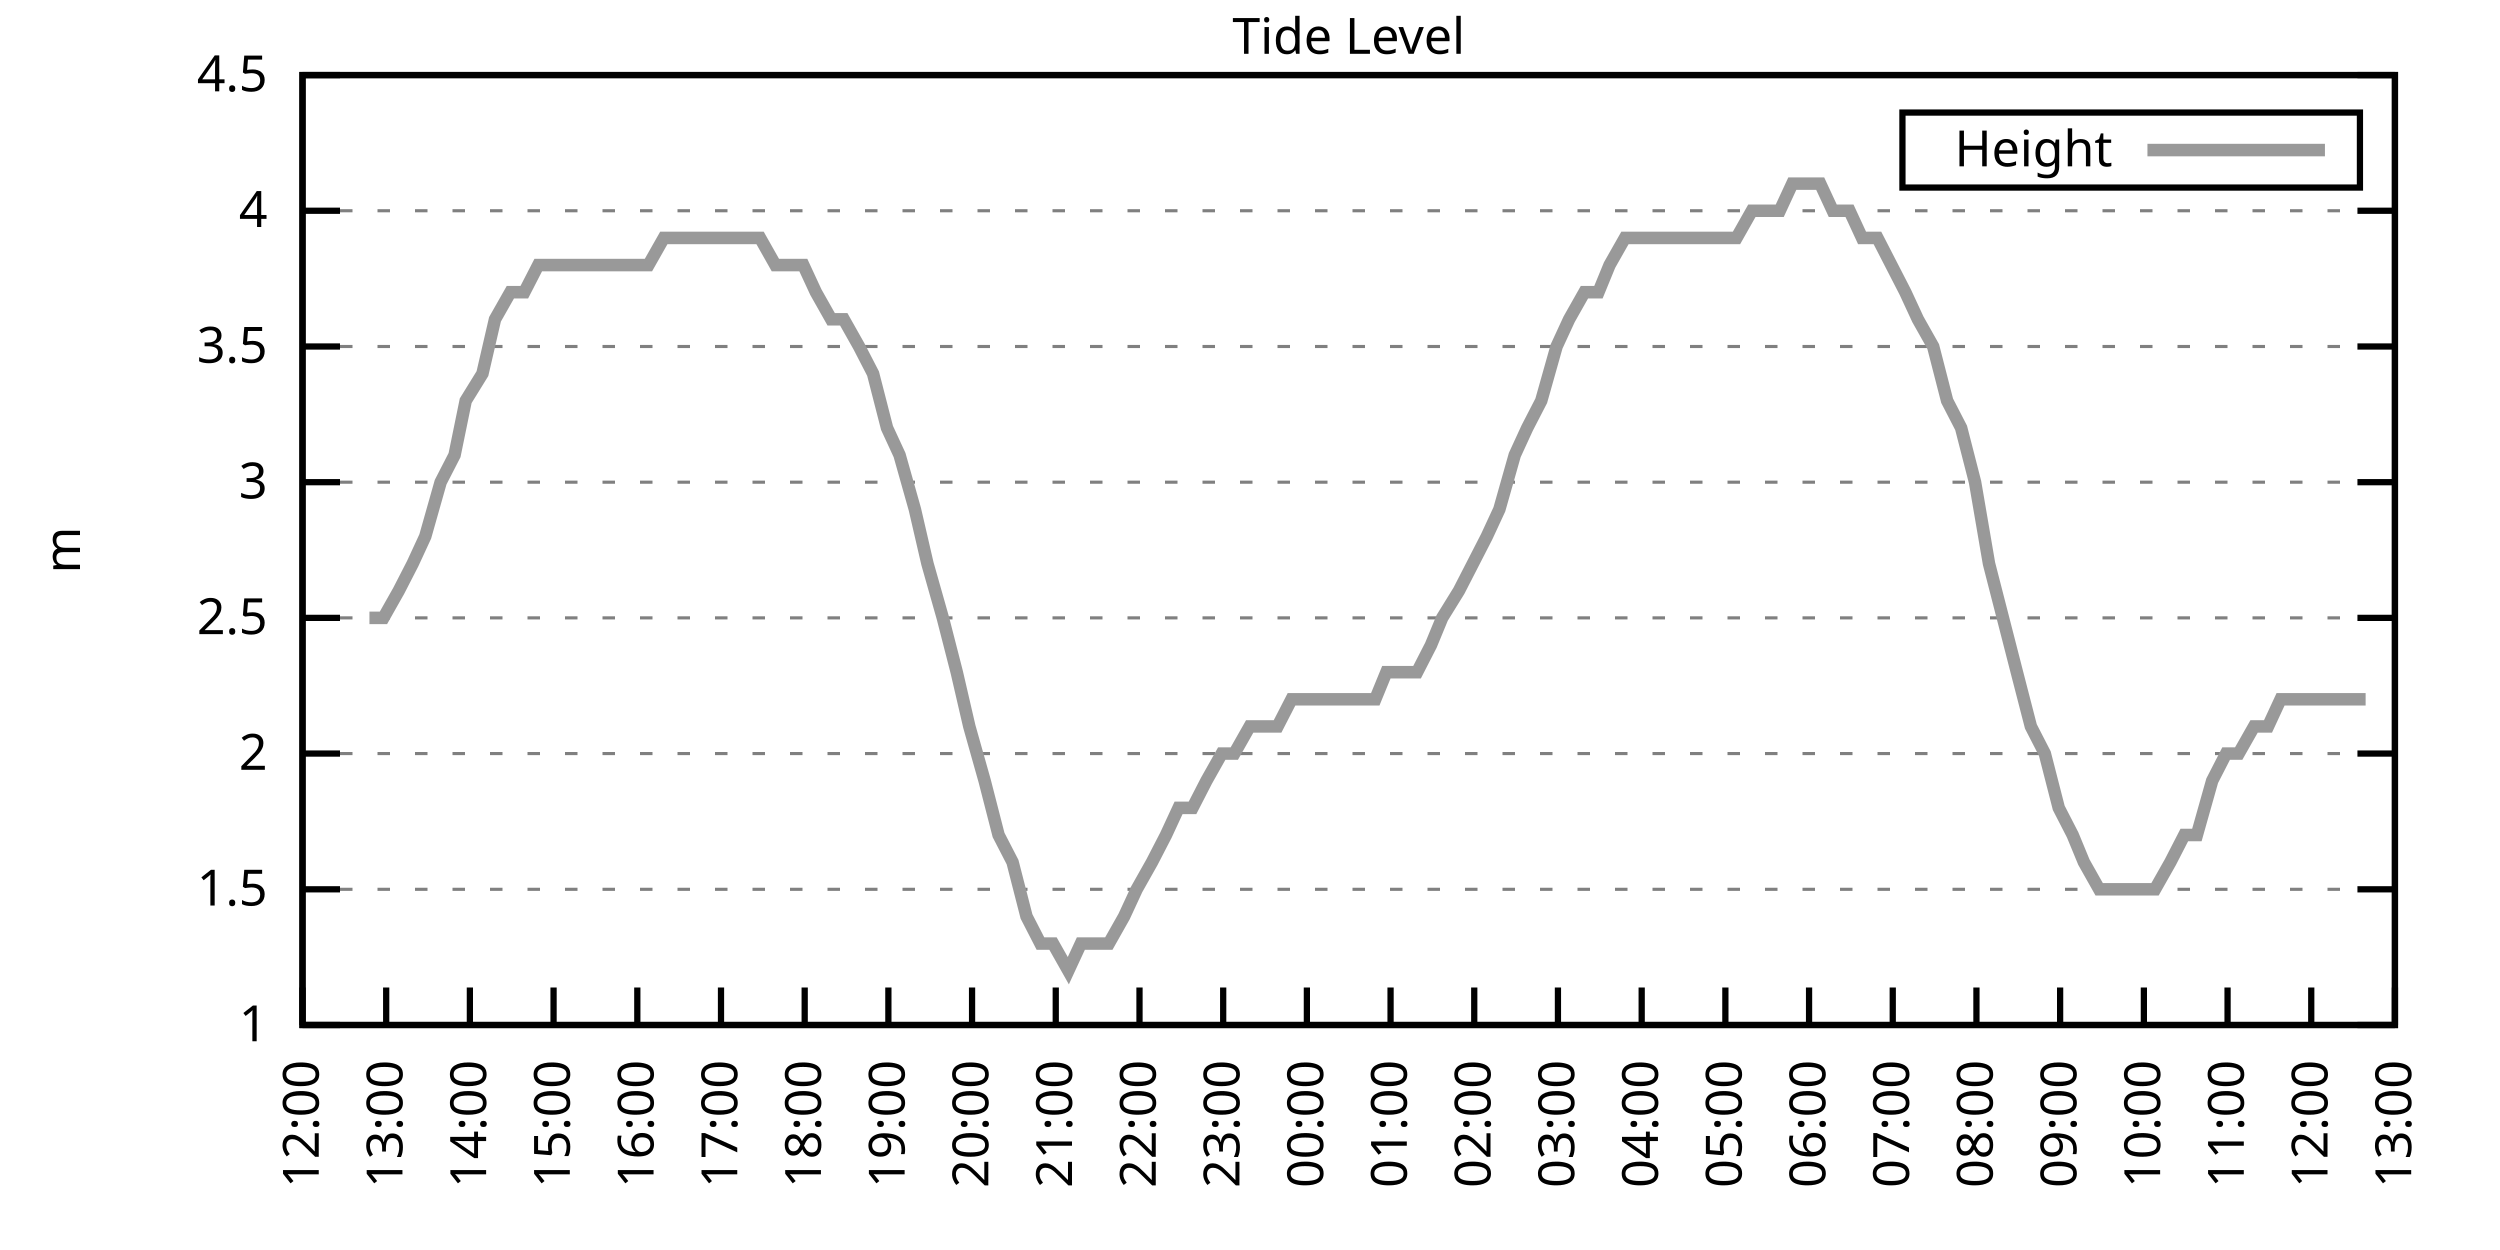
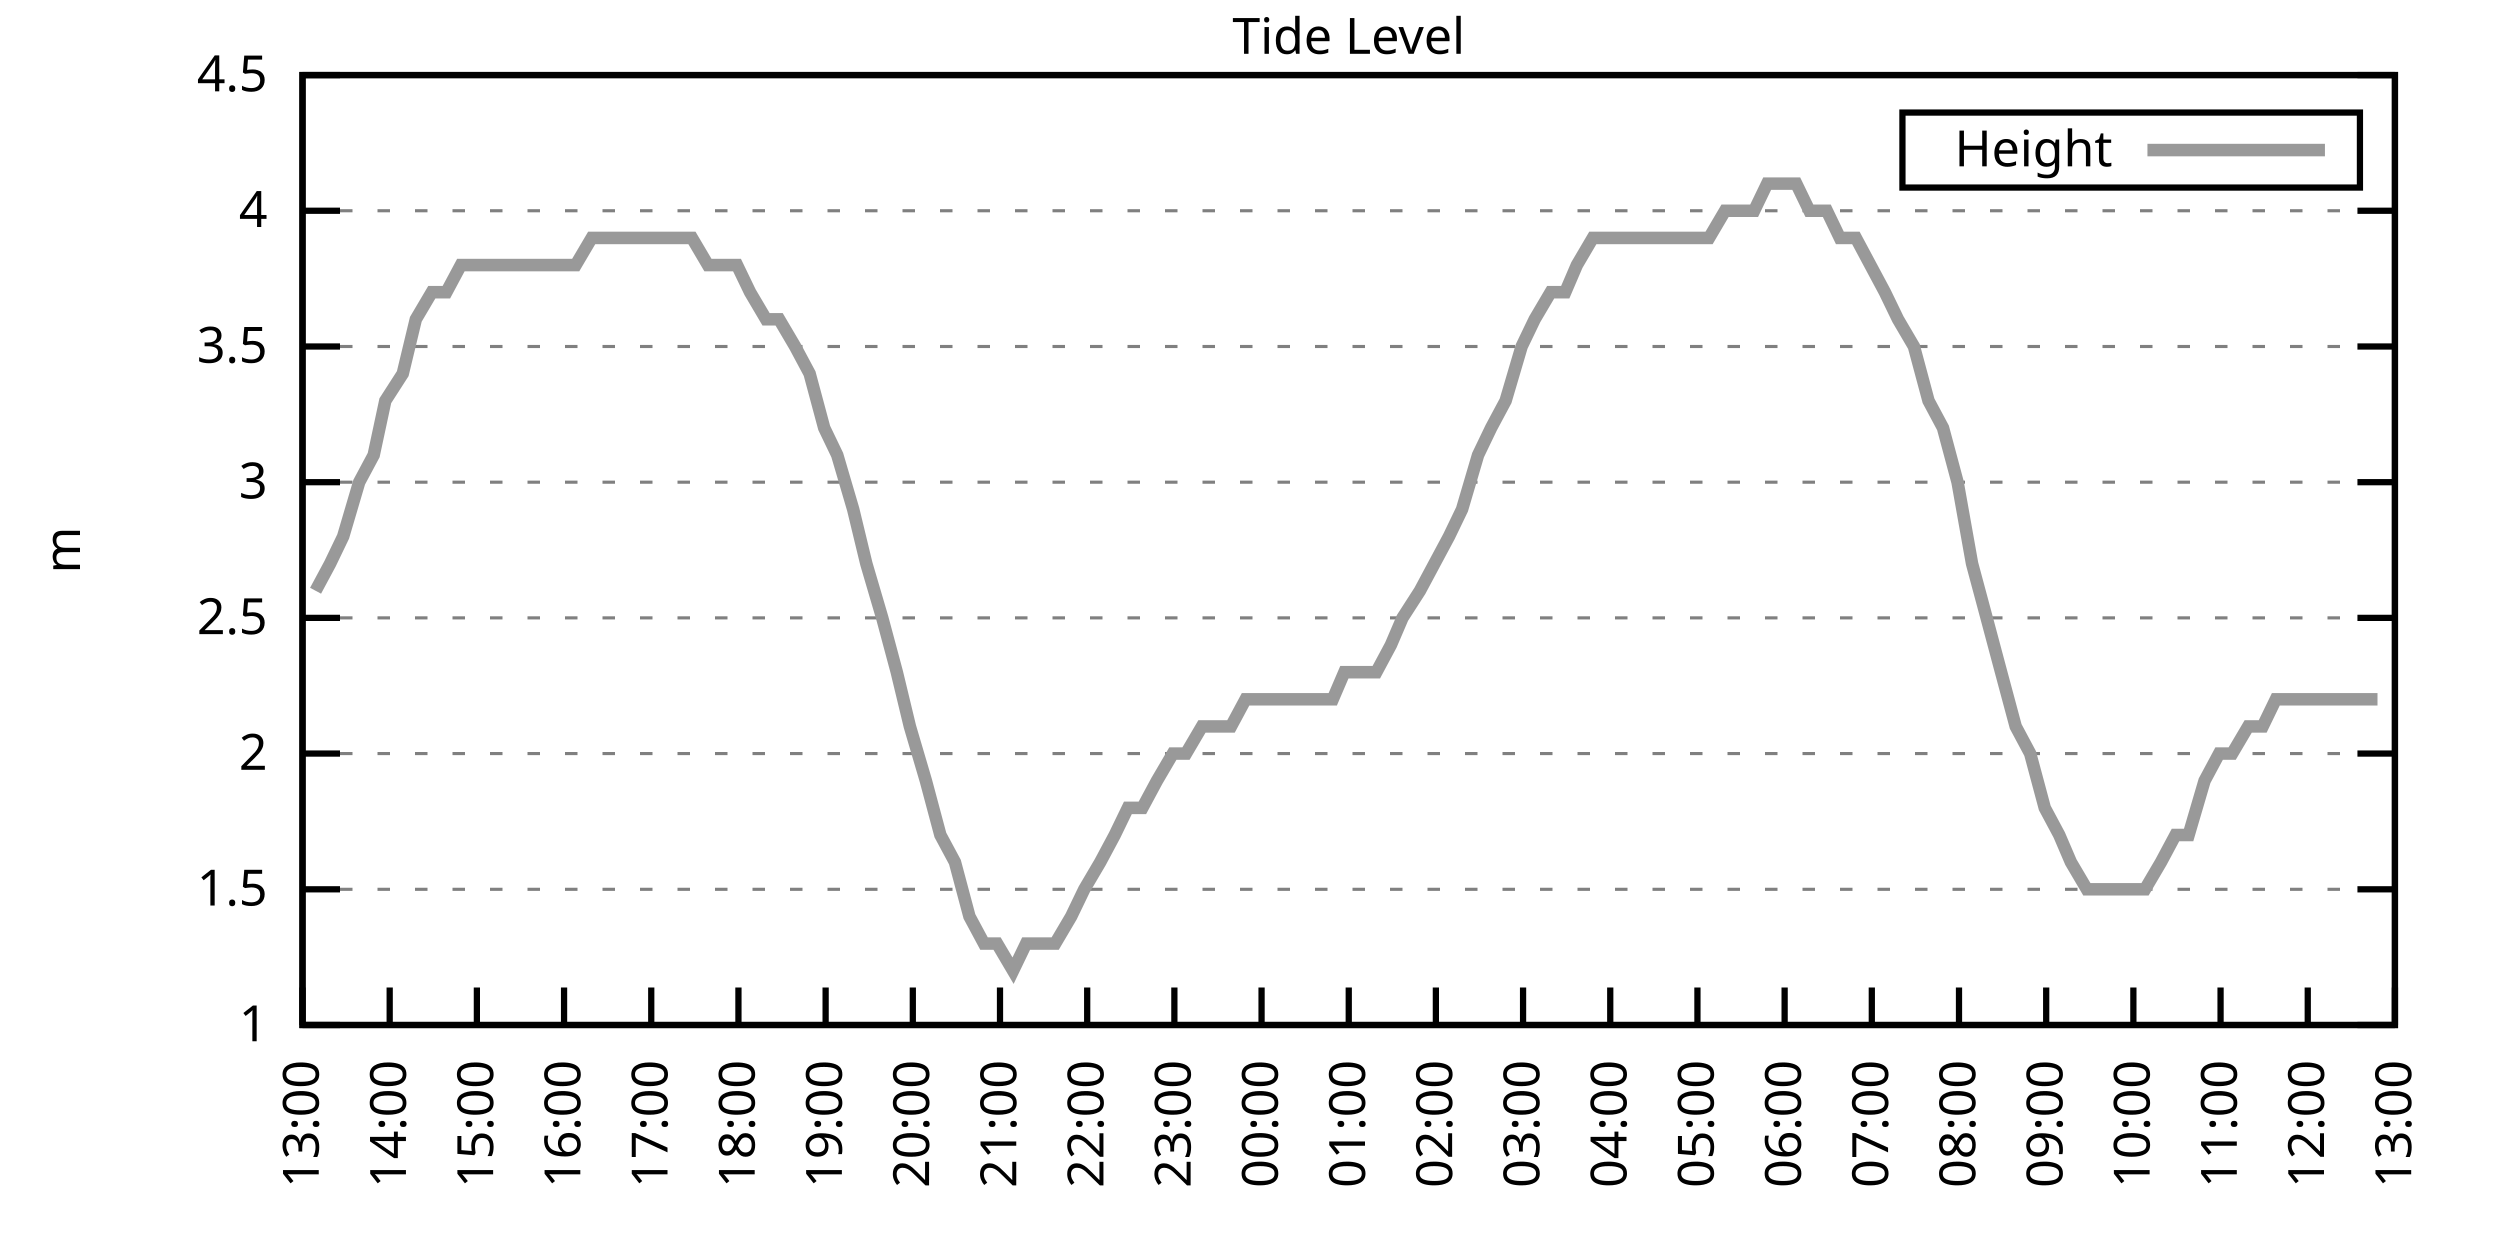
<svg xmlns="http://www.w3.org/2000/svg" xmlns:xlink="http://www.w3.org/1999/xlink" width="400" height="200" viewBox="0 0 400 200">
  <g id="gnuplot_canvas">
    <rect x="0" y="0" width="400" height="200" fill="none" />
    <defs>
      <circle id="gpDot" r="0.5" stroke-width="0.5" stroke="currentColor" />
      <path id="gpPt0" stroke-width="0.333" stroke="currentColor" d="M-1,0 h2 M0,-1 v2" />
      <path id="gpPt1" stroke-width="0.333" stroke="currentColor" d="M-1,-1 L1,1 M1,-1 L-1,1" />
      <path id="gpPt2" stroke-width="0.333" stroke="currentColor" d="M-1,0 L1,0 M0,-1 L0,1 M-1,-1 L1,1 M-1,1 L1,-1" />
      <rect id="gpPt3" stroke-width="0.333" stroke="currentColor" x="-1" y="-1" width="2" height="2" />
      <rect id="gpPt4" stroke-width="0.333" stroke="currentColor" fill="currentColor" x="-1" y="-1" width="2" height="2" />
      <circle id="gpPt5" stroke-width="0.333" stroke="currentColor" cx="0" cy="0" r="1" />
      <use xlink:href="#gpPt5" id="gpPt6" fill="currentColor" stroke="none" />
      <path id="gpPt7" stroke-width="0.333" stroke="currentColor" d="M0,-1.33 L-1.33,0.67 L1.33,0.67 z" />
      <use xlink:href="#gpPt7" id="gpPt8" fill="currentColor" stroke="none" />
      <use xlink:href="#gpPt7" id="gpPt9" stroke="currentColor" transform="rotate(180)" />
      <use xlink:href="#gpPt9" id="gpPt10" fill="currentColor" stroke="none" />
      <use xlink:href="#gpPt3" id="gpPt11" stroke="currentColor" transform="rotate(45)" />
      <use xlink:href="#gpPt11" id="gpPt12" fill="currentColor" stroke="none" />
      <path id="gpPt13" stroke-width="0.333" stroke="currentColor" d="M0,1.330 L1.265,0.411 L0.782,-1.067 L-0.782,-1.076 L-1.265,0.411 z" />
      <use xlink:href="#gpPt13" id="gpPt14" fill="currentColor" stroke="none" />
      <filter id="textbox" filterUnits="objectBoundingBox" x="0" y="0" height="1" width="1">
        <feFlood flood-color="white" flood-opacity="1" result="bgnd" />
        <feComposite in="SourceGraphic" in2="bgnd" operator="atop" />
      </filter>
      <filter id="greybox" filterUnits="objectBoundingBox" x="0" y="0" height="1" width="1">
        <feFlood flood-color="lightgrey" flood-opacity="1" result="grey" />
        <feComposite in="SourceGraphic" in2="grey" operator="atop" />
      </filter>
    </defs>
    <g fill="none" color="white" stroke="currentColor" stroke-width="1.00" stroke-linecap="butt" stroke-linejoin="miter">
</g>
    <g fill="none" color="black" stroke="currentColor" stroke-width="1.00" stroke-linecap="butt" stroke-linejoin="miter">
      <g stroke="none" shape-rendering="crispEdges">
        <polygon fill="rgb(255, 255, 255)" points="48.40,164.00 383.18,164.00 383.18,12.02 48.40,12.02 " />
      </g>
    </g>
    <g fill="none" color="black" stroke="currentColor" stroke-width="1.00" stroke-linecap="butt" stroke-linejoin="miter">
</g>
    <g fill="none" color="black" stroke="black" stroke-width="0.50" stroke-linecap="butt" stroke-linejoin="miter">
</g>
    <g fill="none" color="gray" stroke="currentColor" stroke-width="0.50" stroke-linecap="butt" stroke-linejoin="miter">
      <path stroke="gray" stroke-dasharray="2,4" class="gridline" d="M48.40,164.00 L383.19,164.00  " />
    </g>
    <g fill="none" color="gray" stroke="gray" stroke-width="1.00" stroke-linecap="butt" stroke-linejoin="miter">
</g>
    <g fill="none" color="black" stroke="currentColor" stroke-width="1.00" stroke-linecap="butt" stroke-linejoin="miter">
      <path stroke="black" d="M48.40,164.00 L54.40,164.00 M383.19,164.00 L377.19,164.00  " />
      <g transform="translate(42.80,166.60)" stroke="none" fill="black" font-family="Sans" font-size="8.00" text-anchor="end">
        <text>
          <tspan font-family="Sans"> 1</tspan>
        </text>
      </g>
    </g>
    <g fill="none" color="black" stroke="currentColor" stroke-width="1.00" stroke-linecap="butt" stroke-linejoin="miter">
</g>
    <g fill="none" color="black" stroke="black" stroke-width="0.50" stroke-linecap="butt" stroke-linejoin="miter">
</g>
    <g fill="none" color="gray" stroke="currentColor" stroke-width="0.50" stroke-linecap="butt" stroke-linejoin="miter">
      <path stroke="gray" stroke-dasharray="2,4" class="gridline" d="M48.40,142.29 L383.19,142.29  " />
    </g>
    <g fill="none" color="gray" stroke="gray" stroke-width="1.00" stroke-linecap="butt" stroke-linejoin="miter">
</g>
    <g fill="none" color="black" stroke="currentColor" stroke-width="1.00" stroke-linecap="butt" stroke-linejoin="miter">
      <path stroke="black" d="M48.40,142.29 L54.40,142.29 M383.19,142.29 L377.19,142.29  " />
      <g transform="translate(42.80,144.89)" stroke="none" fill="black" font-family="Sans" font-size="8.00" text-anchor="end">
        <text>
          <tspan font-family="Sans"> 1.5</tspan>
        </text>
      </g>
    </g>
    <g fill="none" color="black" stroke="currentColor" stroke-width="1.00" stroke-linecap="butt" stroke-linejoin="miter">
</g>
    <g fill="none" color="black" stroke="black" stroke-width="0.50" stroke-linecap="butt" stroke-linejoin="miter">
</g>
    <g fill="none" color="gray" stroke="currentColor" stroke-width="0.50" stroke-linecap="butt" stroke-linejoin="miter">
      <path stroke="gray" stroke-dasharray="2,4" class="gridline" d="M48.40,120.57 L383.19,120.57  " />
    </g>
    <g fill="none" color="gray" stroke="gray" stroke-width="1.00" stroke-linecap="butt" stroke-linejoin="miter">
</g>
    <g fill="none" color="black" stroke="currentColor" stroke-width="1.00" stroke-linecap="butt" stroke-linejoin="miter">
      <path stroke="black" d="M48.40,120.57 L54.40,120.57 M383.19,120.57 L377.19,120.57  " />
      <g transform="translate(42.80,123.17)" stroke="none" fill="black" font-family="Sans" font-size="8.00" text-anchor="end">
        <text>
          <tspan font-family="Sans"> 2</tspan>
        </text>
      </g>
    </g>
    <g fill="none" color="black" stroke="currentColor" stroke-width="1.00" stroke-linecap="butt" stroke-linejoin="miter">
</g>
    <g fill="none" color="black" stroke="black" stroke-width="0.50" stroke-linecap="butt" stroke-linejoin="miter">
</g>
    <g fill="none" color="gray" stroke="currentColor" stroke-width="0.50" stroke-linecap="butt" stroke-linejoin="miter">
      <path stroke="gray" stroke-dasharray="2,4" class="gridline" d="M48.40,98.86 L383.19,98.86  " />
    </g>
    <g fill="none" color="gray" stroke="gray" stroke-width="1.00" stroke-linecap="butt" stroke-linejoin="miter">
</g>
    <g fill="none" color="black" stroke="currentColor" stroke-width="1.00" stroke-linecap="butt" stroke-linejoin="miter">
      <path stroke="black" d="M48.40,98.86 L54.40,98.86 M383.19,98.86 L377.19,98.86  " />
      <g transform="translate(42.80,101.46)" stroke="none" fill="black" font-family="Sans" font-size="8.00" text-anchor="end">
        <text>
          <tspan font-family="Sans"> 2.5</tspan>
        </text>
      </g>
    </g>
    <g fill="none" color="black" stroke="currentColor" stroke-width="1.00" stroke-linecap="butt" stroke-linejoin="miter">
</g>
    <g fill="none" color="black" stroke="black" stroke-width="0.50" stroke-linecap="butt" stroke-linejoin="miter">
</g>
    <g fill="none" color="gray" stroke="currentColor" stroke-width="0.50" stroke-linecap="butt" stroke-linejoin="miter">
      <path stroke="gray" stroke-dasharray="2,4" class="gridline" d="M48.40,77.15 L383.19,77.15  " />
    </g>
    <g fill="none" color="gray" stroke="gray" stroke-width="1.00" stroke-linecap="butt" stroke-linejoin="miter">
</g>
    <g fill="none" color="black" stroke="currentColor" stroke-width="1.00" stroke-linecap="butt" stroke-linejoin="miter">
      <path stroke="black" d="M48.40,77.15 L54.40,77.15 M383.19,77.15 L377.19,77.15  " />
      <g transform="translate(42.80,79.75)" stroke="none" fill="black" font-family="Sans" font-size="8.00" text-anchor="end">
        <text>
          <tspan font-family="Sans"> 3</tspan>
        </text>
      </g>
    </g>
    <g fill="none" color="black" stroke="currentColor" stroke-width="1.00" stroke-linecap="butt" stroke-linejoin="miter">
</g>
    <g fill="none" color="black" stroke="black" stroke-width="0.50" stroke-linecap="butt" stroke-linejoin="miter">
</g>
    <g fill="none" color="gray" stroke="currentColor" stroke-width="0.50" stroke-linecap="butt" stroke-linejoin="miter">
      <path stroke="gray" stroke-dasharray="2,4" class="gridline" d="M48.40,55.44 L383.19,55.44  " />
    </g>
    <g fill="none" color="gray" stroke="gray" stroke-width="1.00" stroke-linecap="butt" stroke-linejoin="miter">
</g>
    <g fill="none" color="black" stroke="currentColor" stroke-width="1.00" stroke-linecap="butt" stroke-linejoin="miter">
      <path stroke="black" d="M48.40,55.44 L54.40,55.44 M383.19,55.44 L377.19,55.44  " />
      <g transform="translate(42.80,58.04)" stroke="none" fill="black" font-family="Sans" font-size="8.00" text-anchor="end">
        <text>
          <tspan font-family="Sans"> 3.5</tspan>
        </text>
      </g>
    </g>
    <g fill="none" color="black" stroke="currentColor" stroke-width="1.00" stroke-linecap="butt" stroke-linejoin="miter">
</g>
    <g fill="none" color="black" stroke="black" stroke-width="0.50" stroke-linecap="butt" stroke-linejoin="miter">
</g>
    <g fill="none" color="gray" stroke="currentColor" stroke-width="0.50" stroke-linecap="butt" stroke-linejoin="miter">
      <path stroke="gray" stroke-dasharray="2,4" class="gridline" d="M48.40,33.72 L383.19,33.72  " />
    </g>
    <g fill="none" color="gray" stroke="gray" stroke-width="1.00" stroke-linecap="butt" stroke-linejoin="miter">
</g>
    <g fill="none" color="black" stroke="currentColor" stroke-width="1.00" stroke-linecap="butt" stroke-linejoin="miter">
      <path stroke="black" d="M48.40,33.72 L54.40,33.72 M383.19,33.72 L377.19,33.72  " />
      <g transform="translate(42.80,36.32)" stroke="none" fill="black" font-family="Sans" font-size="8.00" text-anchor="end">
        <text>
          <tspan font-family="Sans"> 4</tspan>
        </text>
      </g>
    </g>
    <g fill="none" color="black" stroke="currentColor" stroke-width="1.00" stroke-linecap="butt" stroke-linejoin="miter">
</g>
    <g fill="none" color="black" stroke="black" stroke-width="0.50" stroke-linecap="butt" stroke-linejoin="miter">
</g>
    <g fill="none" color="gray" stroke="currentColor" stroke-width="0.50" stroke-linecap="butt" stroke-linejoin="miter">
      <path stroke="gray" stroke-dasharray="2,4" class="gridline" d="M48.40,12.01 L383.19,12.01  " />
    </g>
    <g fill="none" color="gray" stroke="gray" stroke-width="1.00" stroke-linecap="butt" stroke-linejoin="miter">
</g>
    <g fill="none" color="black" stroke="currentColor" stroke-width="1.00" stroke-linecap="butt" stroke-linejoin="miter">
      <path stroke="black" d="M48.40,12.01 L54.40,12.01 M383.19,12.01 L377.19,12.01  " />
      <g transform="translate(42.80,14.61)" stroke="none" fill="black" font-family="Sans" font-size="8.00" text-anchor="end">
        <text>
          <tspan font-family="Sans"> 4.5</tspan>
        </text>
      </g>
    </g>
    <g fill="none" color="black" stroke="currentColor" stroke-width="1.00" stroke-linecap="butt" stroke-linejoin="miter">
      <path stroke="black" d="M48.40,164.00 L48.40,158.00  " />
      <g transform="translate(51.00,169.60) rotate(270.00)" stroke="none" fill="black" font-family="Sans" font-size="8.00" text-anchor="end">
        <text>
-           <tspan font-family="Sans">12:00</tspan>
-         </text>
-       </g>
-     </g>
-     <g fill="none" color="black" stroke="currentColor" stroke-width="1.00" stroke-linecap="butt" stroke-linejoin="miter">
-       <path stroke="black" d="M61.79,164.00 L61.79,158.00  " />
-       <g transform="translate(64.39,169.60) rotate(270.00)" stroke="none" fill="black" font-family="Sans" font-size="8.00" text-anchor="end">
-         <text>
          <tspan font-family="Sans">13:00</tspan>
        </text>
      </g>
    </g>
    <g fill="none" color="black" stroke="currentColor" stroke-width="1.00" stroke-linecap="butt" stroke-linejoin="miter">
-       <path stroke="black" d="M75.18,164.00 L75.18,158.00  " />
-       <g transform="translate(77.78,169.60) rotate(270.00)" stroke="none" fill="black" font-family="Sans" font-size="8.00" text-anchor="end">
+       <path stroke="black" d="M62.35,164.00 L62.35,158.00  " />
+       <g transform="translate(64.95,169.60) rotate(270.00)" stroke="none" fill="black" font-family="Sans" font-size="8.00" text-anchor="end">
        <text>
          <tspan font-family="Sans">14:00</tspan>
        </text>
      </g>
    </g>
    <g fill="none" color="black" stroke="currentColor" stroke-width="1.00" stroke-linecap="butt" stroke-linejoin="miter">
-       <path stroke="black" d="M88.57,164.00 L88.57,158.00  " />
-       <g transform="translate(91.17,169.60) rotate(270.00)" stroke="none" fill="black" font-family="Sans" font-size="8.00" text-anchor="end">
+       <path stroke="black" d="M76.30,164.00 L76.30,158.00  " />
+       <g transform="translate(78.90,169.60) rotate(270.00)" stroke="none" fill="black" font-family="Sans" font-size="8.00" text-anchor="end">
        <text>
          <tspan font-family="Sans">15:00</tspan>
        </text>
      </g>
    </g>
    <g fill="none" color="black" stroke="currentColor" stroke-width="1.00" stroke-linecap="butt" stroke-linejoin="miter">
-       <path stroke="black" d="M101.97,164.00 L101.97,158.00  " />
-       <g transform="translate(104.57,169.60) rotate(270.00)" stroke="none" fill="black" font-family="Sans" font-size="8.00" text-anchor="end">
+       <path stroke="black" d="M90.25,164.00 L90.25,158.00  " />
+       <g transform="translate(92.85,169.60) rotate(270.00)" stroke="none" fill="black" font-family="Sans" font-size="8.00" text-anchor="end">
        <text>
          <tspan font-family="Sans">16:00</tspan>
        </text>
      </g>
    </g>
    <g fill="none" color="black" stroke="currentColor" stroke-width="1.00" stroke-linecap="butt" stroke-linejoin="miter">
-       <path stroke="black" d="M115.36,164.00 L115.36,158.00  " />
-       <g transform="translate(117.96,169.60) rotate(270.00)" stroke="none" fill="black" font-family="Sans" font-size="8.00" text-anchor="end">
+       <path stroke="black" d="M104.20,164.00 L104.20,158.00  " />
+       <g transform="translate(106.80,169.60) rotate(270.00)" stroke="none" fill="black" font-family="Sans" font-size="8.00" text-anchor="end">
        <text>
          <tspan font-family="Sans">17:00</tspan>
        </text>
      </g>
    </g>
    <g fill="none" color="black" stroke="currentColor" stroke-width="1.00" stroke-linecap="butt" stroke-linejoin="miter">
-       <path stroke="black" d="M128.75,164.00 L128.75,158.00  " />
-       <g transform="translate(131.35,169.60) rotate(270.00)" stroke="none" fill="black" font-family="Sans" font-size="8.00" text-anchor="end">
+       <path stroke="black" d="M118.15,164.00 L118.15,158.00  " />
+       <g transform="translate(120.75,169.60) rotate(270.00)" stroke="none" fill="black" font-family="Sans" font-size="8.00" text-anchor="end">
        <text>
          <tspan font-family="Sans">18:00</tspan>
        </text>
      </g>
    </g>
    <g fill="none" color="black" stroke="currentColor" stroke-width="1.00" stroke-linecap="butt" stroke-linejoin="miter">
-       <path stroke="black" d="M142.14,164.00 L142.14,158.00  " />
-       <g transform="translate(144.74,169.60) rotate(270.00)" stroke="none" fill="black" font-family="Sans" font-size="8.00" text-anchor="end">
+       <path stroke="black" d="M132.10,164.00 L132.10,158.00  " />
+       <g transform="translate(134.70,169.60) rotate(270.00)" stroke="none" fill="black" font-family="Sans" font-size="8.00" text-anchor="end">
        <text>
          <tspan font-family="Sans">19:00</tspan>
        </text>
      </g>
    </g>
    <g fill="none" color="black" stroke="currentColor" stroke-width="1.00" stroke-linecap="butt" stroke-linejoin="miter">
-       <path stroke="black" d="M155.53,164.00 L155.53,158.00  " />
-       <g transform="translate(158.13,169.60) rotate(270.00)" stroke="none" fill="black" font-family="Sans" font-size="8.00" text-anchor="end">
+       <path stroke="black" d="M146.05,164.00 L146.05,158.00  " />
+       <g transform="translate(148.65,169.60) rotate(270.00)" stroke="none" fill="black" font-family="Sans" font-size="8.00" text-anchor="end">
        <text>
          <tspan font-family="Sans">20:00</tspan>
        </text>
      </g>
    </g>
    <g fill="none" color="black" stroke="currentColor" stroke-width="1.00" stroke-linecap="butt" stroke-linejoin="miter">
-       <path stroke="black" d="M168.92,164.00 L168.92,158.00  " />
-       <g transform="translate(171.52,169.60) rotate(270.00)" stroke="none" fill="black" font-family="Sans" font-size="8.00" text-anchor="end">
+       <path stroke="black" d="M160.00,164.00 L160.00,158.00  " />
+       <g transform="translate(162.60,169.60) rotate(270.00)" stroke="none" fill="black" font-family="Sans" font-size="8.00" text-anchor="end">
        <text>
          <tspan font-family="Sans">21:00</tspan>
        </text>
      </g>
    </g>
    <g fill="none" color="black" stroke="currentColor" stroke-width="1.00" stroke-linecap="butt" stroke-linejoin="miter">
-       <path stroke="black" d="M182.32,164.00 L182.32,158.00  " />
-       <g transform="translate(184.92,169.60) rotate(270.00)" stroke="none" fill="black" font-family="Sans" font-size="8.00" text-anchor="end">
+       <path stroke="black" d="M173.95,164.00 L173.95,158.00  " />
+       <g transform="translate(176.55,169.60) rotate(270.00)" stroke="none" fill="black" font-family="Sans" font-size="8.00" text-anchor="end">
        <text>
          <tspan font-family="Sans">22:00</tspan>
        </text>
      </g>
    </g>
    <g fill="none" color="black" stroke="currentColor" stroke-width="1.00" stroke-linecap="butt" stroke-linejoin="miter">
-       <path stroke="black" d="M195.71,164.00 L195.71,158.00  " />
-       <g transform="translate(198.31,169.60) rotate(270.00)" stroke="none" fill="black" font-family="Sans" font-size="8.00" text-anchor="end">
+       <path stroke="black" d="M187.90,164.00 L187.90,158.00  " />
+       <g transform="translate(190.50,169.60) rotate(270.00)" stroke="none" fill="black" font-family="Sans" font-size="8.00" text-anchor="end">
        <text>
          <tspan font-family="Sans">23:00</tspan>
        </text>
      </g>
    </g>
    <g fill="none" color="black" stroke="currentColor" stroke-width="1.00" stroke-linecap="butt" stroke-linejoin="miter">
-       <path stroke="black" d="M209.10,164.00 L209.10,158.00  " />
-       <g transform="translate(211.70,169.60) rotate(270.00)" stroke="none" fill="black" font-family="Sans" font-size="8.00" text-anchor="end">
+       <path stroke="black" d="M201.85,164.00 L201.85,158.00  " />
+       <g transform="translate(204.45,169.60) rotate(270.00)" stroke="none" fill="black" font-family="Sans" font-size="8.00" text-anchor="end">
        <text>
          <tspan font-family="Sans">00:00</tspan>
        </text>
      </g>
    </g>
    <g fill="none" color="black" stroke="currentColor" stroke-width="1.00" stroke-linecap="butt" stroke-linejoin="miter">
-       <path stroke="black" d="M222.49,164.00 L222.49,158.00  " />
-       <g transform="translate(225.09,169.60) rotate(270.00)" stroke="none" fill="black" font-family="Sans" font-size="8.00" text-anchor="end">
+       <path stroke="black" d="M215.80,164.00 L215.80,158.00  " />
+       <g transform="translate(218.40,169.60) rotate(270.00)" stroke="none" fill="black" font-family="Sans" font-size="8.00" text-anchor="end">
        <text>
          <tspan font-family="Sans">01:00</tspan>
        </text>
      </g>
    </g>
    <g fill="none" color="black" stroke="currentColor" stroke-width="1.00" stroke-linecap="butt" stroke-linejoin="miter">
-       <path stroke="black" d="M235.88,164.00 L235.88,158.00  " />
-       <g transform="translate(238.48,169.60) rotate(270.00)" stroke="none" fill="black" font-family="Sans" font-size="8.00" text-anchor="end">
+       <path stroke="black" d="M229.74,164.00 L229.74,158.00  " />
+       <g transform="translate(232.34,169.60) rotate(270.00)" stroke="none" fill="black" font-family="Sans" font-size="8.00" text-anchor="end">
        <text>
          <tspan font-family="Sans">02:00</tspan>
        </text>
      </g>
    </g>
    <g fill="none" color="black" stroke="currentColor" stroke-width="1.00" stroke-linecap="butt" stroke-linejoin="miter">
-       <path stroke="black" d="M249.27,164.00 L249.27,158.00  " />
-       <g transform="translate(251.87,169.60) rotate(270.00)" stroke="none" fill="black" font-family="Sans" font-size="8.00" text-anchor="end">
+       <path stroke="black" d="M243.69,164.00 L243.69,158.00  " />
+       <g transform="translate(246.29,169.60) rotate(270.00)" stroke="none" fill="black" font-family="Sans" font-size="8.00" text-anchor="end">
        <text>
          <tspan font-family="Sans">03:00</tspan>
        </text>
      </g>
    </g>
    <g fill="none" color="black" stroke="currentColor" stroke-width="1.00" stroke-linecap="butt" stroke-linejoin="miter">
-       <path stroke="black" d="M262.67,164.00 L262.67,158.00  " />
-       <g transform="translate(265.27,169.60) rotate(270.00)" stroke="none" fill="black" font-family="Sans" font-size="8.00" text-anchor="end">
+       <path stroke="black" d="M257.64,164.00 L257.64,158.00  " />
+       <g transform="translate(260.24,169.60) rotate(270.00)" stroke="none" fill="black" font-family="Sans" font-size="8.00" text-anchor="end">
        <text>
          <tspan font-family="Sans">04:00</tspan>
        </text>
      </g>
    </g>
    <g fill="none" color="black" stroke="currentColor" stroke-width="1.00" stroke-linecap="butt" stroke-linejoin="miter">
-       <path stroke="black" d="M276.06,164.00 L276.06,158.00  " />
-       <g transform="translate(278.66,169.60) rotate(270.00)" stroke="none" fill="black" font-family="Sans" font-size="8.00" text-anchor="end">
+       <path stroke="black" d="M271.59,164.00 L271.59,158.00  " />
+       <g transform="translate(274.19,169.60) rotate(270.00)" stroke="none" fill="black" font-family="Sans" font-size="8.00" text-anchor="end">
        <text>
          <tspan font-family="Sans">05:00</tspan>
        </text>
      </g>
    </g>
    <g fill="none" color="black" stroke="currentColor" stroke-width="1.00" stroke-linecap="butt" stroke-linejoin="miter">
-       <path stroke="black" d="M289.45,164.00 L289.45,158.00  " />
-       <g transform="translate(292.05,169.60) rotate(270.00)" stroke="none" fill="black" font-family="Sans" font-size="8.00" text-anchor="end">
+       <path stroke="black" d="M285.54,164.00 L285.54,158.00  " />
+       <g transform="translate(288.14,169.60) rotate(270.00)" stroke="none" fill="black" font-family="Sans" font-size="8.00" text-anchor="end">
        <text>
          <tspan font-family="Sans">06:00</tspan>
        </text>
      </g>
    </g>
    <g fill="none" color="black" stroke="currentColor" stroke-width="1.00" stroke-linecap="butt" stroke-linejoin="miter">
-       <path stroke="black" d="M302.84,164.00 L302.84,158.00  " />
-       <g transform="translate(305.44,169.60) rotate(270.00)" stroke="none" fill="black" font-family="Sans" font-size="8.00" text-anchor="end">
+       <path stroke="black" d="M299.49,164.00 L299.49,158.00  " />
+       <g transform="translate(302.09,169.60) rotate(270.00)" stroke="none" fill="black" font-family="Sans" font-size="8.00" text-anchor="end">
        <text>
          <tspan font-family="Sans">07:00</tspan>
        </text>
      </g>
    </g>
    <g fill="none" color="black" stroke="currentColor" stroke-width="1.00" stroke-linecap="butt" stroke-linejoin="miter">
-       <path stroke="black" d="M316.23,164.00 L316.23,158.00  " />
-       <g transform="translate(318.83,169.60) rotate(270.00)" stroke="none" fill="black" font-family="Sans" font-size="8.00" text-anchor="end">
+       <path stroke="black" d="M313.44,164.00 L313.44,158.00  " />
+       <g transform="translate(316.04,169.60) rotate(270.00)" stroke="none" fill="black" font-family="Sans" font-size="8.00" text-anchor="end">
        <text>
          <tspan font-family="Sans">08:00</tspan>
        </text>
      </g>
    </g>
    <g fill="none" color="black" stroke="currentColor" stroke-width="1.00" stroke-linecap="butt" stroke-linejoin="miter">
-       <path stroke="black" d="M329.62,164.00 L329.62,158.00  " />
-       <g transform="translate(332.22,169.60) rotate(270.00)" stroke="none" fill="black" font-family="Sans" font-size="8.00" text-anchor="end">
+       <path stroke="black" d="M327.39,164.00 L327.39,158.00  " />
+       <g transform="translate(329.99,169.60) rotate(270.00)" stroke="none" fill="black" font-family="Sans" font-size="8.00" text-anchor="end">
        <text>
          <tspan font-family="Sans">09:00</tspan>
        </text>
      </g>
    </g>
    <g fill="none" color="black" stroke="currentColor" stroke-width="1.00" stroke-linecap="butt" stroke-linejoin="miter">
-       <path stroke="black" d="M343.02,164.00 L343.02,158.00  " />
-       <g transform="translate(345.62,169.60) rotate(270.00)" stroke="none" fill="black" font-family="Sans" font-size="8.00" text-anchor="end">
+       <path stroke="black" d="M341.34,164.00 L341.34,158.00  " />
+       <g transform="translate(343.94,169.60) rotate(270.00)" stroke="none" fill="black" font-family="Sans" font-size="8.00" text-anchor="end">
        <text>
          <tspan font-family="Sans">10:00</tspan>
        </text>
      </g>
    </g>
    <g fill="none" color="black" stroke="currentColor" stroke-width="1.00" stroke-linecap="butt" stroke-linejoin="miter">
-       <path stroke="black" d="M356.41,164.00 L356.41,158.00  " />
-       <g transform="translate(359.01,169.60) rotate(270.00)" stroke="none" fill="black" font-family="Sans" font-size="8.00" text-anchor="end">
+       <path stroke="black" d="M355.29,164.00 L355.29,158.00  " />
+       <g transform="translate(357.89,169.60) rotate(270.00)" stroke="none" fill="black" font-family="Sans" font-size="8.00" text-anchor="end">
        <text>
          <tspan font-family="Sans">11:00</tspan>
        </text>
      </g>
    </g>
    <g fill="none" color="black" stroke="currentColor" stroke-width="1.00" stroke-linecap="butt" stroke-linejoin="miter">
-       <path stroke="black" d="M369.80,164.00 L369.80,158.00  " />
-       <g transform="translate(372.40,169.60) rotate(270.00)" stroke="none" fill="black" font-family="Sans" font-size="8.00" text-anchor="end">
+       <path stroke="black" d="M369.24,164.00 L369.24,158.00  " />
+       <g transform="translate(371.84,169.60) rotate(270.00)" stroke="none" fill="black" font-family="Sans" font-size="8.00" text-anchor="end">
        <text>
          <tspan font-family="Sans">12:00</tspan>
        </text>
      </g>
    </g>
    <g fill="none" color="black" stroke="currentColor" stroke-width="1.00" stroke-linecap="butt" stroke-linejoin="miter">
      <path stroke="black" d="M383.19,164.00 L383.19,158.00  " />
      <g transform="translate(385.79,169.60) rotate(270.00)" stroke="none" fill="black" font-family="Sans" font-size="8.00" text-anchor="end">
        <text>
          <tspan font-family="Sans">13:00</tspan>
        </text>
      </g>
    </g>
    <g fill="none" color="black" stroke="currentColor" stroke-width="1.00" stroke-linecap="butt" stroke-linejoin="miter">
</g>
    <g fill="none" color="black" stroke="currentColor" stroke-width="1.00" stroke-linecap="butt" stroke-linejoin="miter">
      <path stroke="black" d="M48.40,12.01 L48.40,164.00 L383.19,164.00 L383.19,12.01 L48.40,12.01 Z  " />
    </g>
    <g fill="none" color="black" stroke="currentColor" stroke-width="1.00" stroke-linecap="butt" stroke-linejoin="miter">
</g>
    <g fill="none" color="black" stroke="currentColor" stroke-width="1.00" stroke-linecap="butt" stroke-linejoin="miter">
      <path stroke="black" d="M304.39,30.01 L304.39,18.01 L377.59,18.01 L377.59,30.01 L304.39,30.01 Z  " />
    </g>
    <g id="Tide_level_plot_1">
      <g fill="none" color="white" stroke="black" stroke-width="2.00" stroke-linecap="butt" stroke-linejoin="miter">
</g>
      <g fill="none" color="black" stroke="currentColor" stroke-width="2.00" stroke-linecap="butt" stroke-linejoin="miter">
        <g transform="translate(337.99,26.61)" stroke="none" fill="black" font-family="Sans" font-size="8.00" text-anchor="end">
          <text>
            <tspan font-family="Sans">Height</tspan>
          </text>
        </g>
      </g>
      <g fill="none" color="black" stroke="currentColor" stroke-width="2.00" stroke-linecap="butt" stroke-linejoin="miter">
-         <path stroke="rgb(153, 153, 153)" d="M343.59,24.01 L371.99,24.01 M59.11,98.86 L61.35,98.86 L63.80,94.52 L66.03,90.18 L68.04,85.83 L70.50,77.15   L72.73,72.81 L74.51,64.12 L77.19,59.78 L79.20,51.09 L81.66,46.75 L83.89,46.75 L86.12,42.41 L88.13,42.41   L90.14,42.41 L92.82,42.41 L94.82,42.41 L97.06,42.41 L99.51,42.41 L101.74,42.41 L103.75,42.41 L106.21,38.07   L108.44,38.07 L110.67,38.07 L112.68,38.07 L115.13,38.07 L117.14,38.07 L119.60,38.07 L121.61,38.07 L124.06,42.41   L126.07,42.41 L128.53,42.41 L130.54,46.75 L132.99,51.09 L135.00,51.09 L137.45,55.44 L139.69,59.78 L141.92,68.46   L143.93,72.81 L146.38,81.49 L148.39,90.18 L150.85,98.86 L153.08,107.55 L155.09,116.23 L157.54,124.92 L159.77,133.60   L162.01,137.94 L164.24,146.63 L166.47,150.97 L168.48,150.97 L170.93,155.31 L172.94,150.97 L175.40,150.97 L177.41,150.97   L179.86,146.63 L181.87,142.29 L184.32,137.94 L186.56,133.60 L188.57,129.26 L190.80,129.26 L193.03,124.92 L195.48,120.57   L197.49,120.57 L199.95,116.23 L201.73,116.23 L204.41,116.23 L206.64,111.89 L208.88,111.89 L211.11,111.89 L213.34,111.89   L215.35,111.89 L217.58,111.89 L220.04,111.89 L221.82,107.55 L224.50,107.55 L226.73,107.55 L228.96,103.20 L230.75,98.86   L233.43,94.52 L235.66,90.18 L237.89,85.83 L239.90,81.49 L242.36,72.81 L244.36,68.46 L246.60,64.12 L249.05,55.44   L251.06,51.09 L253.51,46.75 L255.75,46.75 L257.53,42.41 L259.99,38.07 L262.44,38.07 L264.45,38.07 L266.91,38.07   L268.92,38.07 L271.37,38.07 L273.38,38.07 L275.83,38.07 L277.84,38.07 L280.30,33.72 L282.31,33.72 L284.76,33.72   L286.77,29.38 L289.23,29.38 L291.23,29.38 L293.24,33.72 L295.92,33.72 L297.93,38.07 L300.39,38.07 L302.62,42.41   L304.85,46.75 L306.86,51.09 L309.31,55.44 L311.54,64.12 L313.78,68.46 L316.01,77.15 L318.24,90.18 L320.47,98.86   L322.70,107.55 L324.94,116.23 L327.17,120.57 L329.40,129.26 L331.63,133.60 L333.42,137.94 L335.87,142.29 L338.10,142.29   L340.34,142.29 L342.57,142.29 L344.80,142.29 L347.26,137.94 L349.49,133.60 L351.50,133.60 L353.95,124.92 L356.18,120.57   L358.19,120.57 L360.65,116.23 L362.88,116.23 L364.89,111.89 L367.34,111.89 L369.35,111.89 L371.81,111.89 L373.82,111.89   L376.27,111.89 L378.50,111.89  " />
+         <path stroke="rgb(153, 153, 153)" d="M343.59,24.01 L371.99,24.01 M50.49,94.52 L52.82,90.18 L54.91,85.83 L57.47,77.15 L59.79,72.81 L61.65,64.12   L64.44,59.78 L66.53,51.09 L69.09,46.75 L71.42,46.75 L73.74,42.41 L75.83,42.41 L77.93,42.41 L80.72,42.41   L82.81,42.41 L85.13,42.41 L87.69,42.41 L90.02,42.41 L92.11,42.41 L94.67,38.07 L96.99,38.07 L99.32,38.07   L101.41,38.07 L103.97,38.07 L106.06,38.07 L108.62,38.07 L110.71,38.07 L113.27,42.41 L115.36,42.41 L117.92,42.41   L120.01,46.75 L122.57,51.09 L124.66,51.09 L127.22,55.44 L129.54,59.78 L131.87,68.46 L133.96,72.81 L136.51,81.49   L138.61,90.18 L141.16,98.86 L143.49,107.55 L145.58,116.23 L148.14,124.92 L150.46,133.60 L152.79,137.94 L155.11,146.63   L157.44,150.97 L159.53,150.97 L162.09,155.31 L164.18,150.97 L166.74,150.97 L168.83,150.97 L171.39,146.63 L173.48,142.29   L176.04,137.94 L178.36,133.60 L180.46,129.26 L182.78,129.26 L185.11,124.92 L187.66,120.57 L189.76,120.57 L192.31,116.23   L194.17,116.23 L196.96,116.23 L199.29,111.89 L201.61,111.89 L203.94,111.89 L206.26,111.89 L208.36,111.89 L210.68,111.89   L213.24,111.89 L215.10,107.55 L217.89,107.55 L220.21,107.55 L222.54,103.20 L224.40,98.86 L227.19,94.52 L229.51,90.18   L231.84,85.83 L233.93,81.49 L236.49,72.81 L238.58,68.46 L240.90,64.12 L243.46,55.44 L245.55,51.09 L248.11,46.75   L250.44,46.75 L252.30,42.41 L254.85,38.07 L257.41,38.07 L259.50,38.07 L262.06,38.07 L264.15,38.07 L266.71,38.07   L268.80,38.07 L271.36,38.07 L273.45,38.07 L276.01,33.72 L278.10,33.72 L280.66,33.72 L282.75,29.38 L285.31,29.38   L287.40,29.38 L289.50,33.72 L292.29,33.72 L294.38,38.07 L296.94,38.07 L299.26,42.41 L301.58,46.75 L303.68,51.09   L306.23,55.44 L308.56,64.12 L310.88,68.46 L313.21,77.15 L315.53,90.18 L317.86,98.86 L320.18,107.55 L322.51,116.23   L324.83,120.57 L327.16,129.26 L329.48,133.60 L331.34,137.94 L333.90,142.29 L336.23,142.29 L338.55,142.29 L340.88,142.29   L343.20,142.29 L345.76,137.94 L348.08,133.60 L350.18,133.60 L352.73,124.92 L355.06,120.57 L357.15,120.57 L359.71,116.23   L362.03,116.23 L364.13,111.89 L366.68,111.89 L368.78,111.89 L371.33,111.89 L373.43,111.89 L375.98,111.89 L378.31,111.89   L380.40,111.89  " />
      </g>
    </g>
    <g fill="none" color="black" stroke="currentColor" stroke-width="2.00" stroke-linecap="butt" stroke-linejoin="miter">
</g>
    <g fill="none" color="black" stroke="black" stroke-width="1.00" stroke-linecap="butt" stroke-linejoin="miter">
</g>
    <g fill="none" color="black" stroke="currentColor" stroke-width="1.00" stroke-linecap="butt" stroke-linejoin="miter">
      <path stroke="black" d="M48.40,12.01 L48.40,164.00 L383.19,164.00 L383.19,12.01 L48.40,12.01 Z  " />
      <g transform="translate(12.80,88.01) rotate(270.00)" stroke="none" fill="black" font-family="Sans" font-size="8.00" text-anchor="middle">
        <text>
          <tspan font-family="Sans">m</tspan>
        </text>
      </g>
    </g>
    <g fill="none" color="black" stroke="currentColor" stroke-width="1.00" stroke-linecap="butt" stroke-linejoin="miter">
</g>
    <g fill="none" color="black" stroke="currentColor" stroke-width="1.00" stroke-linecap="butt" stroke-linejoin="miter">
      <g transform="translate(215.79,8.61)" stroke="none" fill="black" font-family="Sans" font-size="8.00" text-anchor="middle">
        <text>
          <tspan font-family="Sans">Tide Level</tspan>
        </text>
      </g>
    </g>
    <g fill="none" color="black" stroke="currentColor" stroke-width="1.00" stroke-linecap="butt" stroke-linejoin="miter">
</g>
  </g>
</svg>
